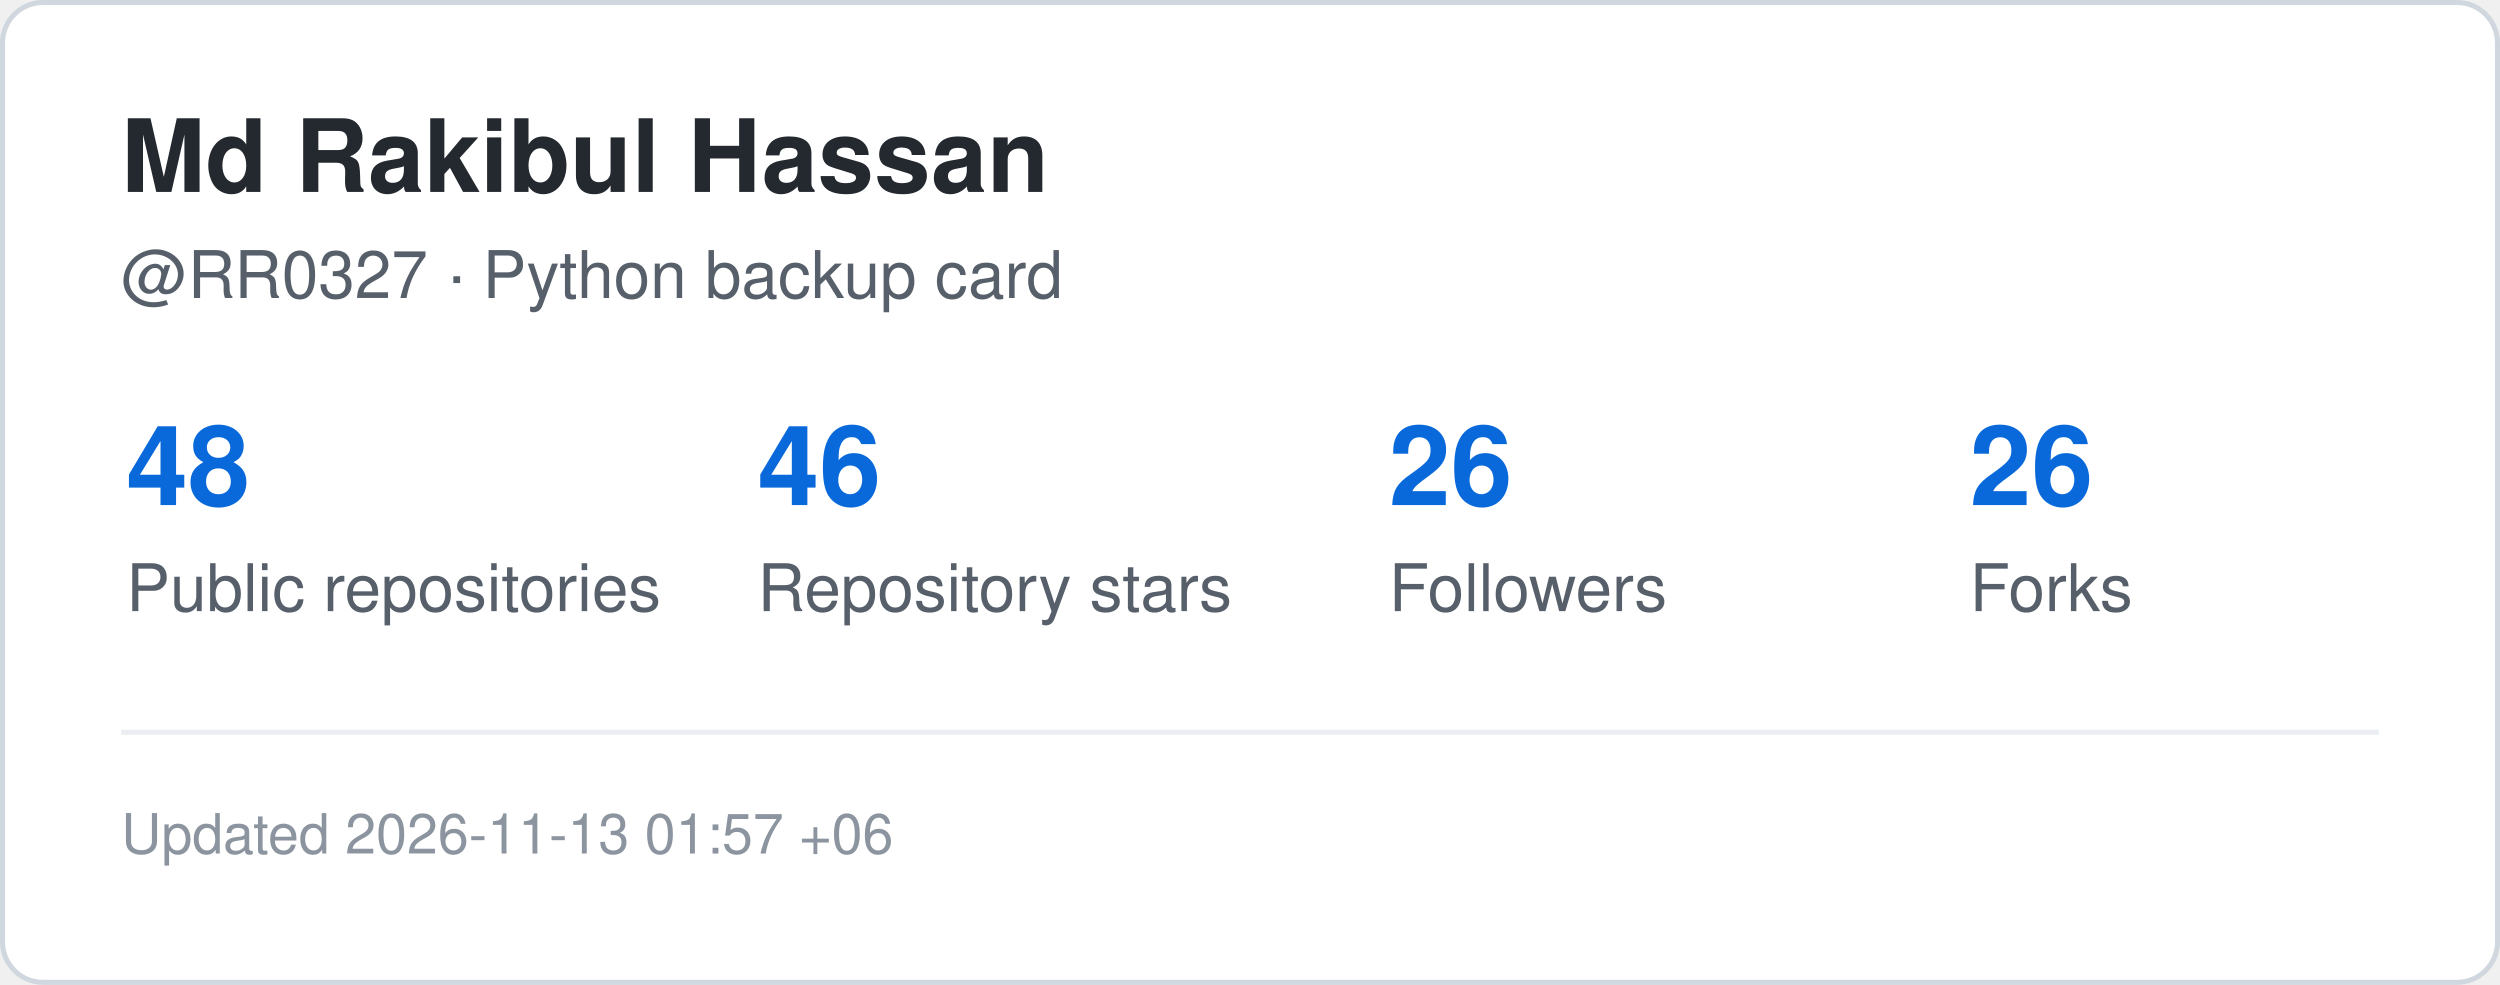
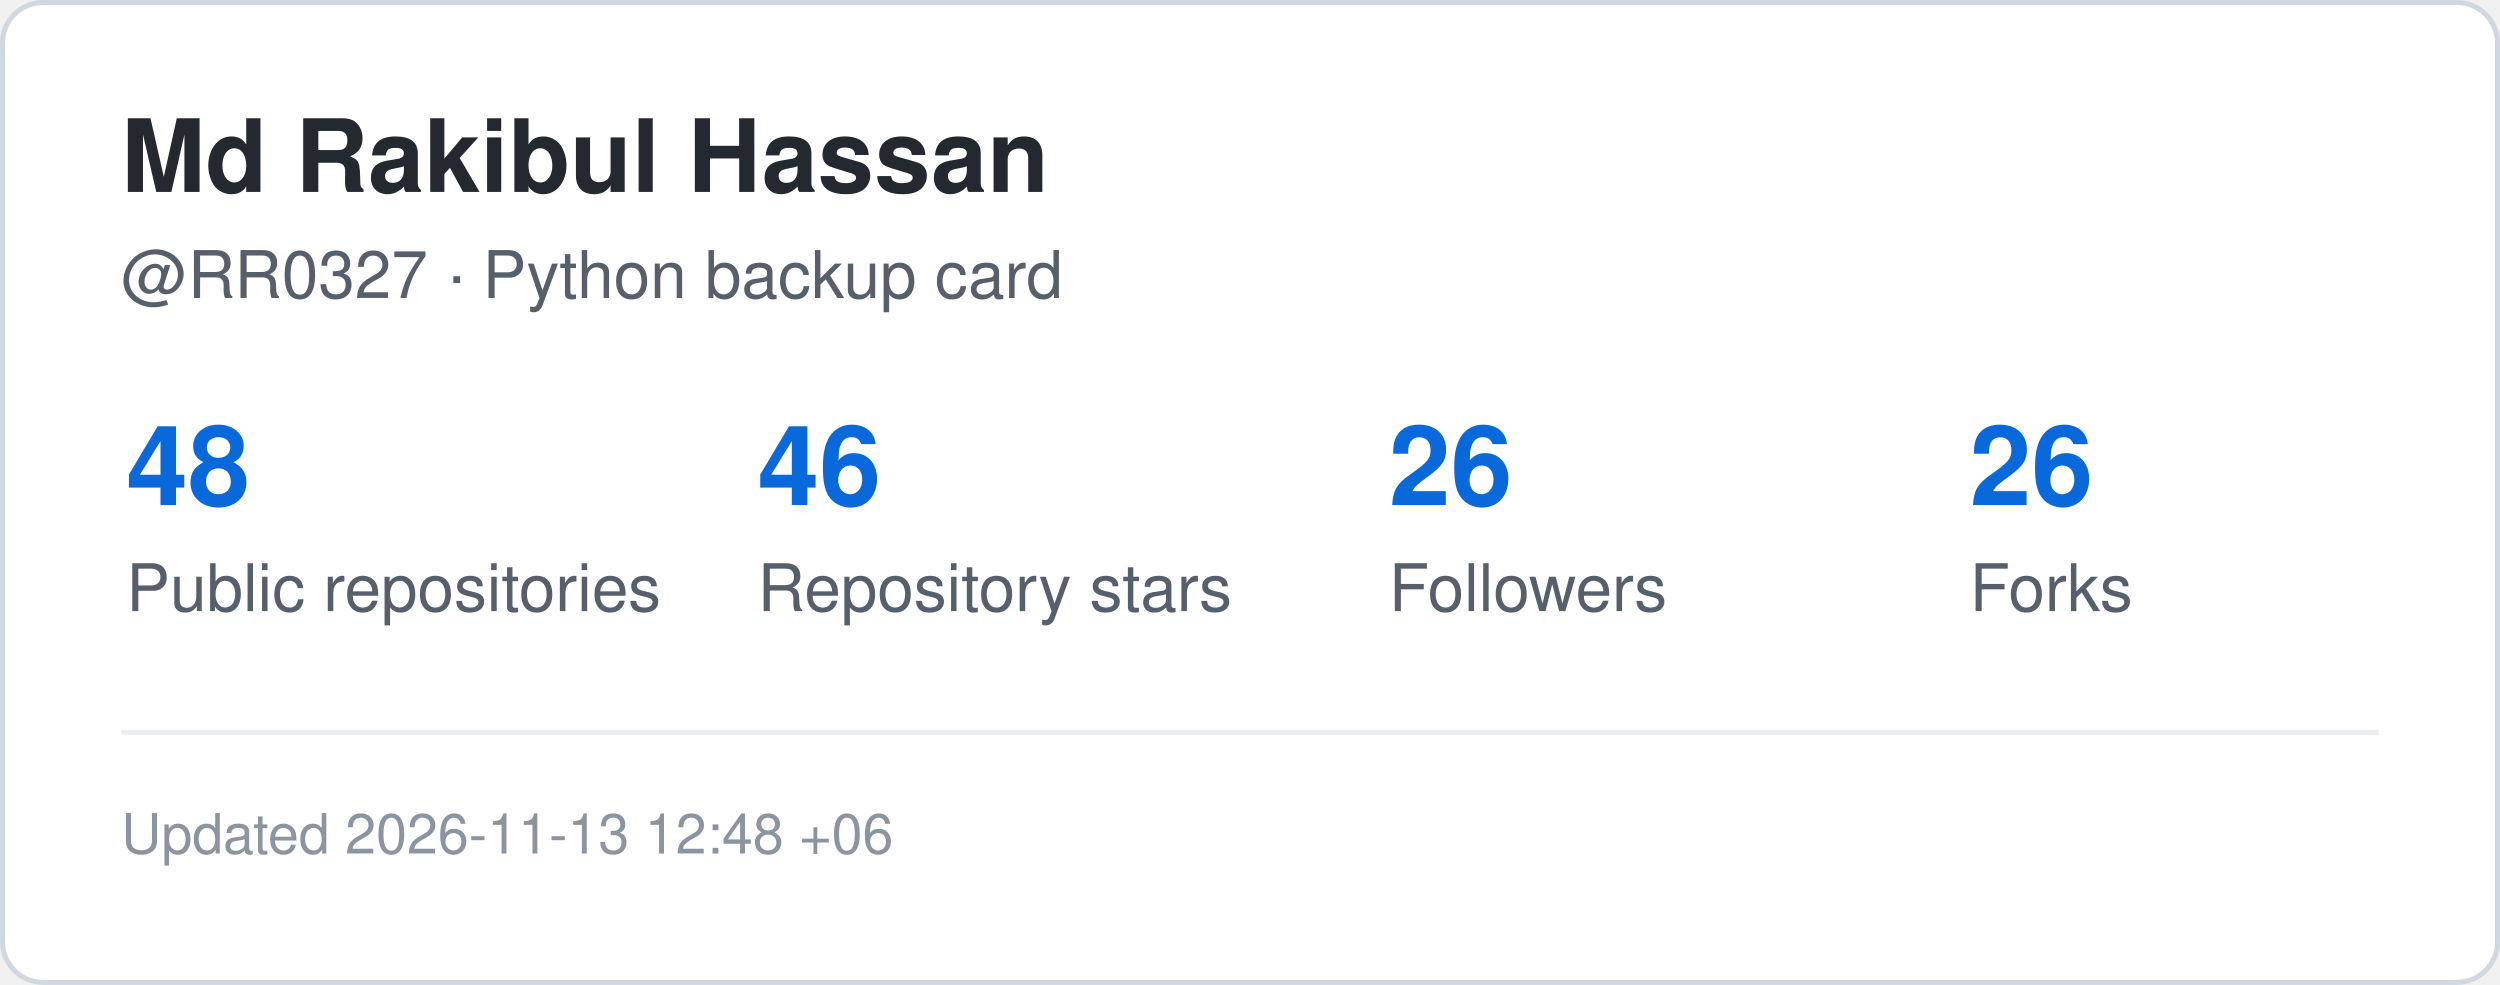
<svg xmlns="http://www.w3.org/2000/svg" width="495" height="195" viewBox="0 0 495 195" role="img" aria-label="GitHub statistics for RR0327">
  <rect x="0.5" y="0.5" width="494" height="194" rx="8" fill="#ffffff" stroke="#d0d7de" />
  <style>
    .title {
      font: 700 20px -apple-system,BlinkMacSystemFont,"Segoe UI",Helvetica,Arial,sans-serif;
      fill: #24292f;
    }
    .label {
      font: 500 13px -apple-system,BlinkMacSystemFont,"Segoe UI",Helvetica,Arial,sans-serif;
      fill: #57606a;
    }
    .value {
      font: 700 22px -apple-system,BlinkMacSystemFont,"Segoe UI",Helvetica,Arial,sans-serif;
      fill: #0969da;
    }
    .small {
      font: 400 11px -apple-system,BlinkMacSystemFont,"Segoe UI",Helvetica,Arial,sans-serif;
      fill: #8c959f;
    }
  </style>
  <text x="24" y="38" class="title">Md Rakibul Hassan</text>
  <text x="24" y="59" class="label">@RR0327 · Python backup card</text>
  <text x="25" y="100" class="value">48</text>
  <text x="25" y="121" class="label">Public repositories</text>
  <text x="150" y="100" class="value">46</text>
  <text x="150" y="121" class="label">Repository stars</text>
  <text x="275" y="100" class="value">26</text>
  <text x="275" y="121" class="label">Followers</text>
  <text x="390" y="100" class="value">26</text>
  <text x="390" y="121" class="label">Forks</text>
  <line x1="24" y1="145" x2="471" y2="145" stroke="#eaeef2" />
  <text x="24" y="169" class="small">
-     Updated 2026-11-13 01:57 +06
+     Updated 2026-11-13 12:48 +06
  </text>
</svg>
